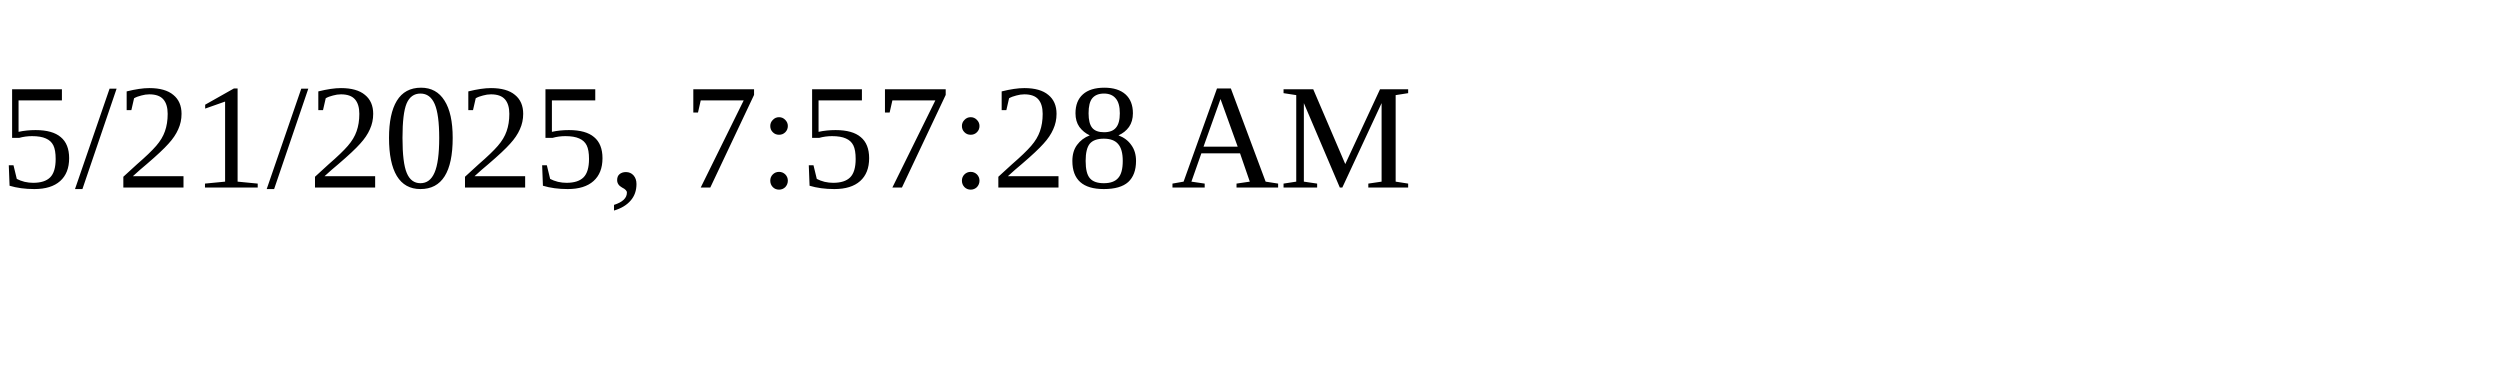
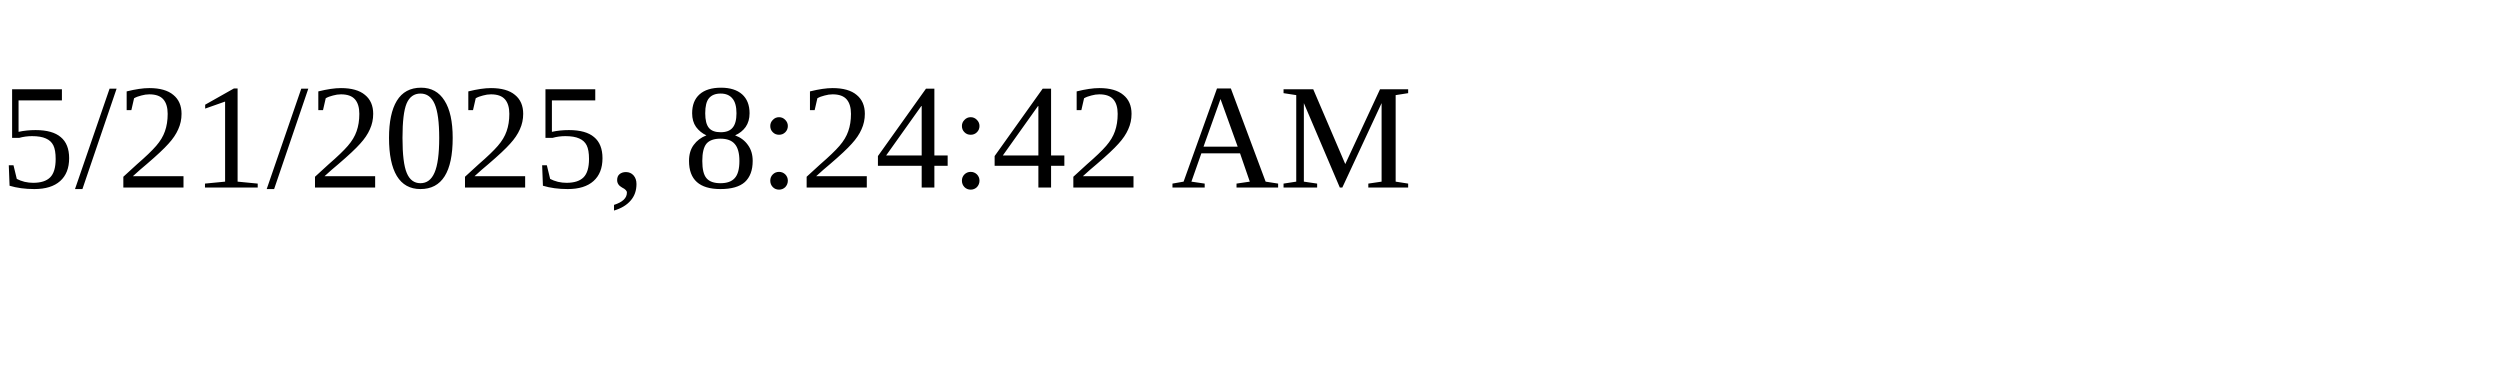
<svg xmlns="http://www.w3.org/2000/svg" height="30" width="200">
-   <text x="0" y="15">5/21/2025, 7:57:28 AM</text>
+   <text x="0" y="15">5/21/2025, 8:24:42 AM</text>
</svg>
